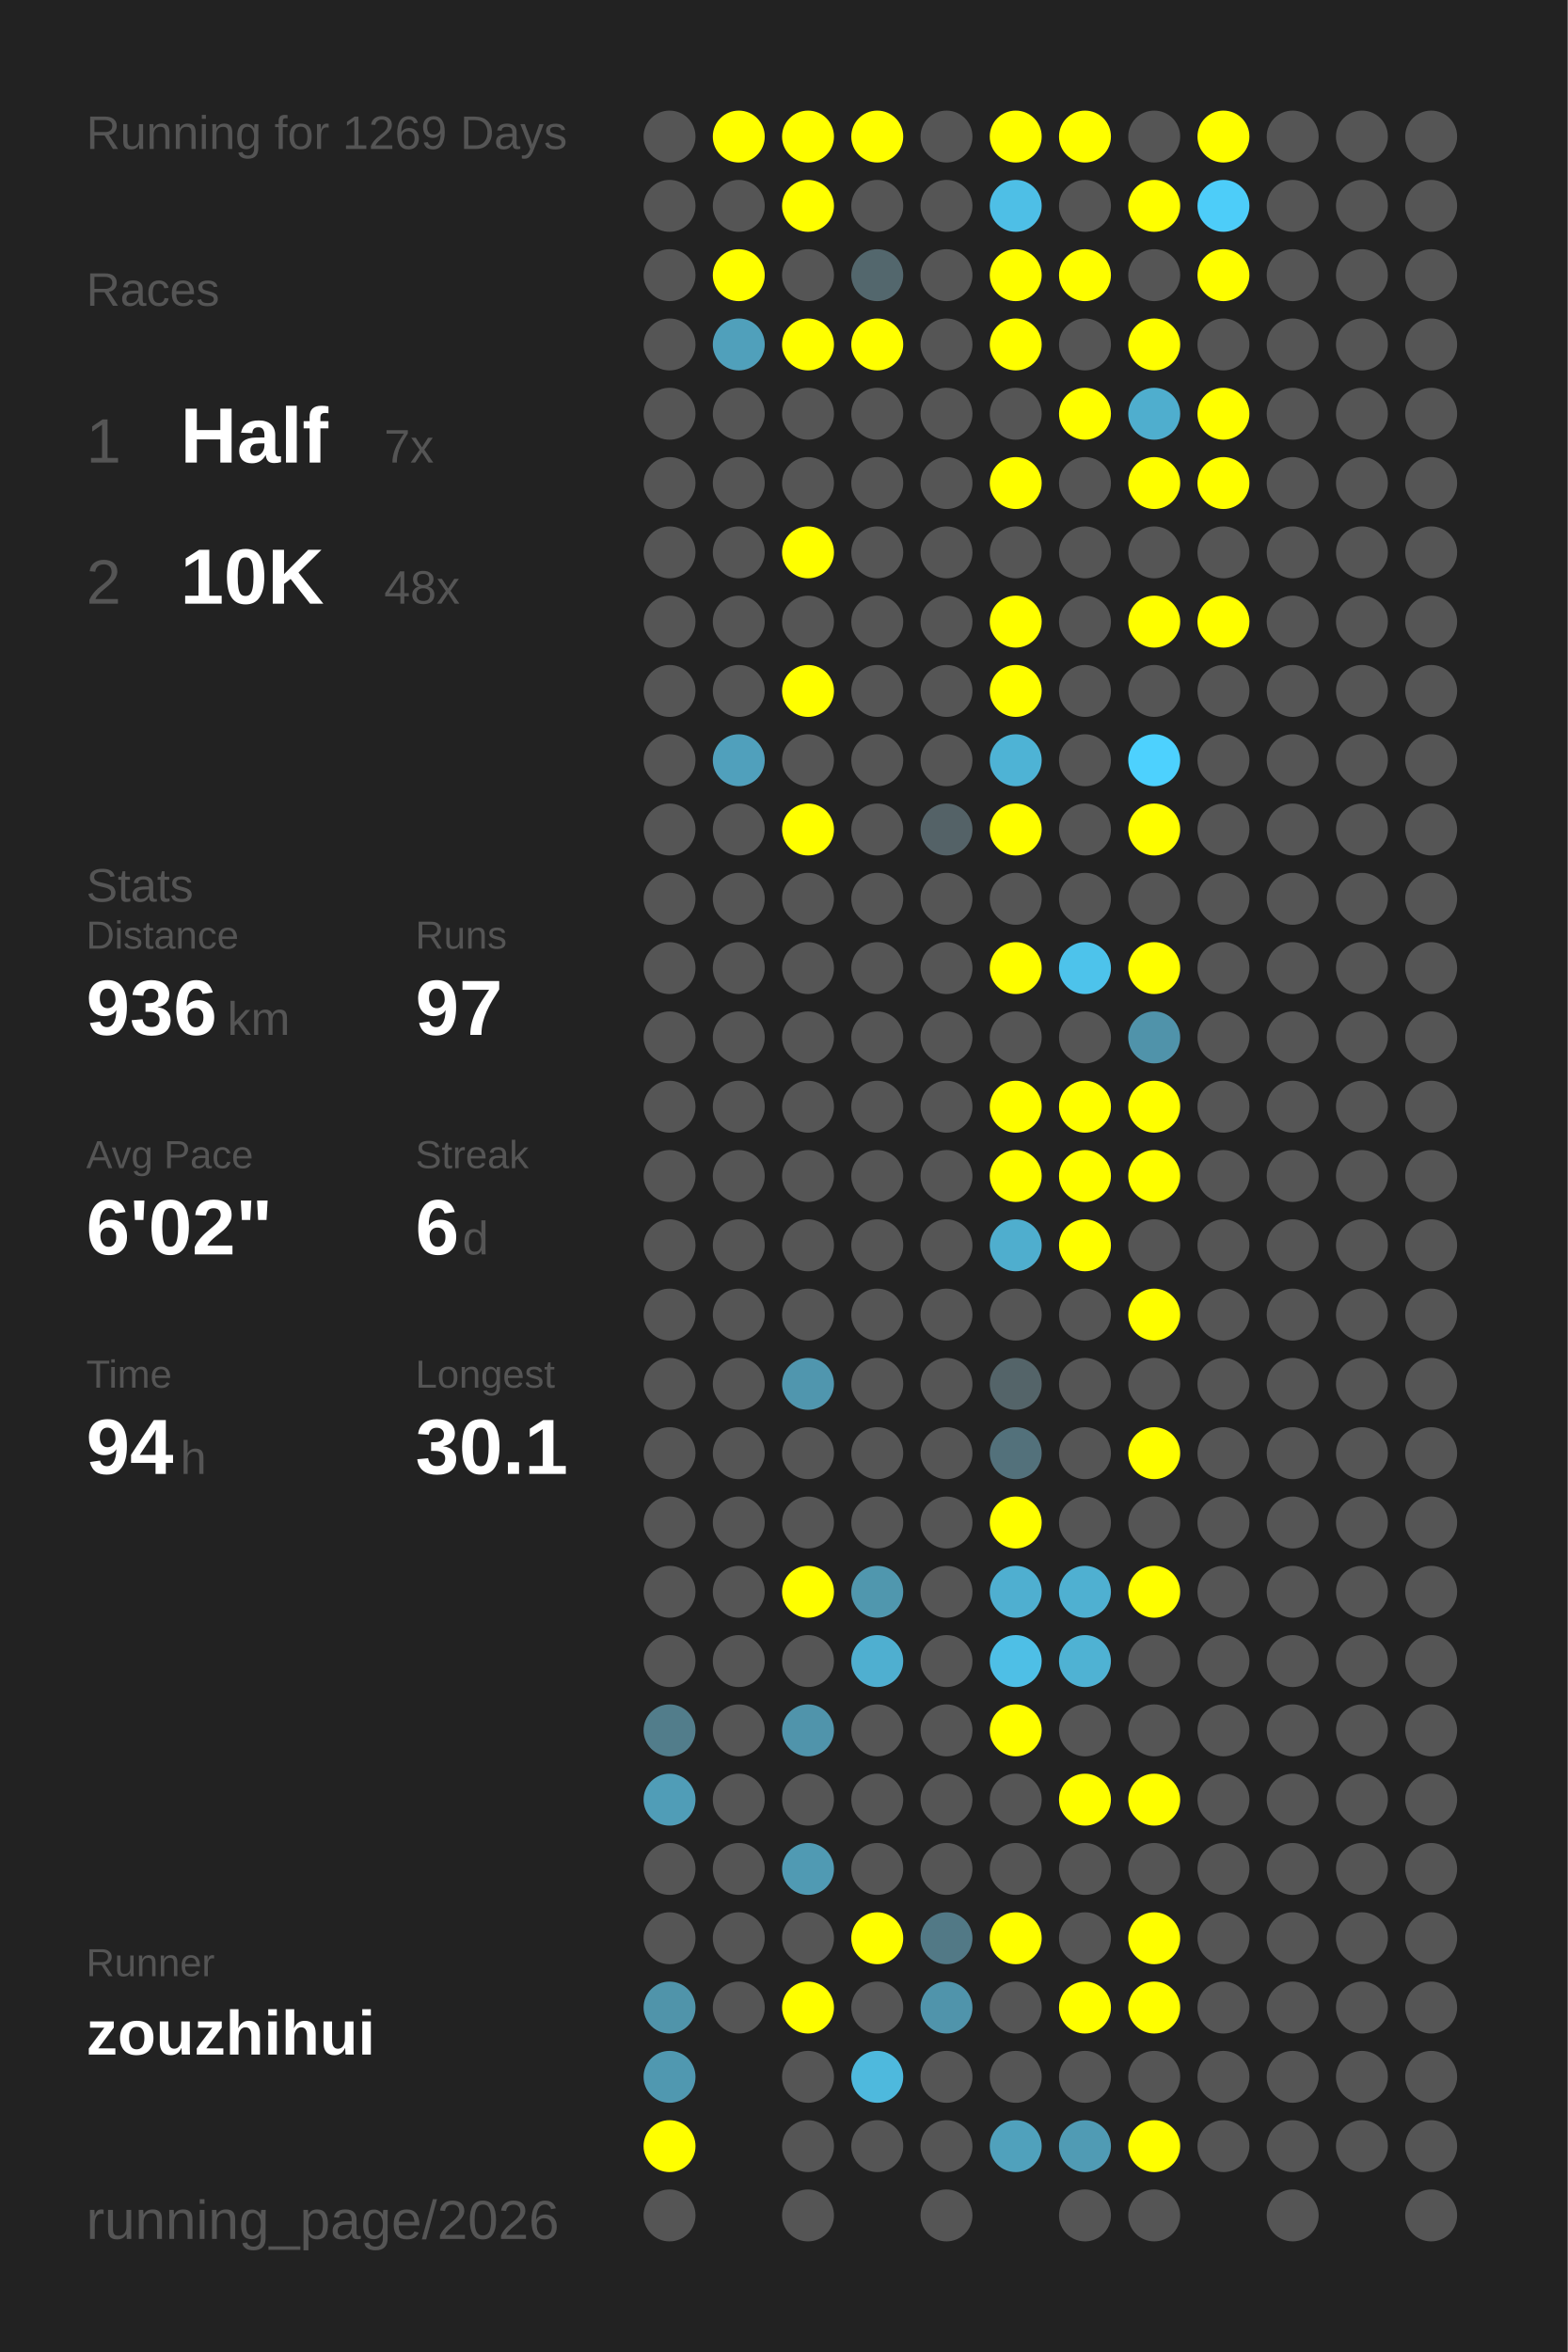
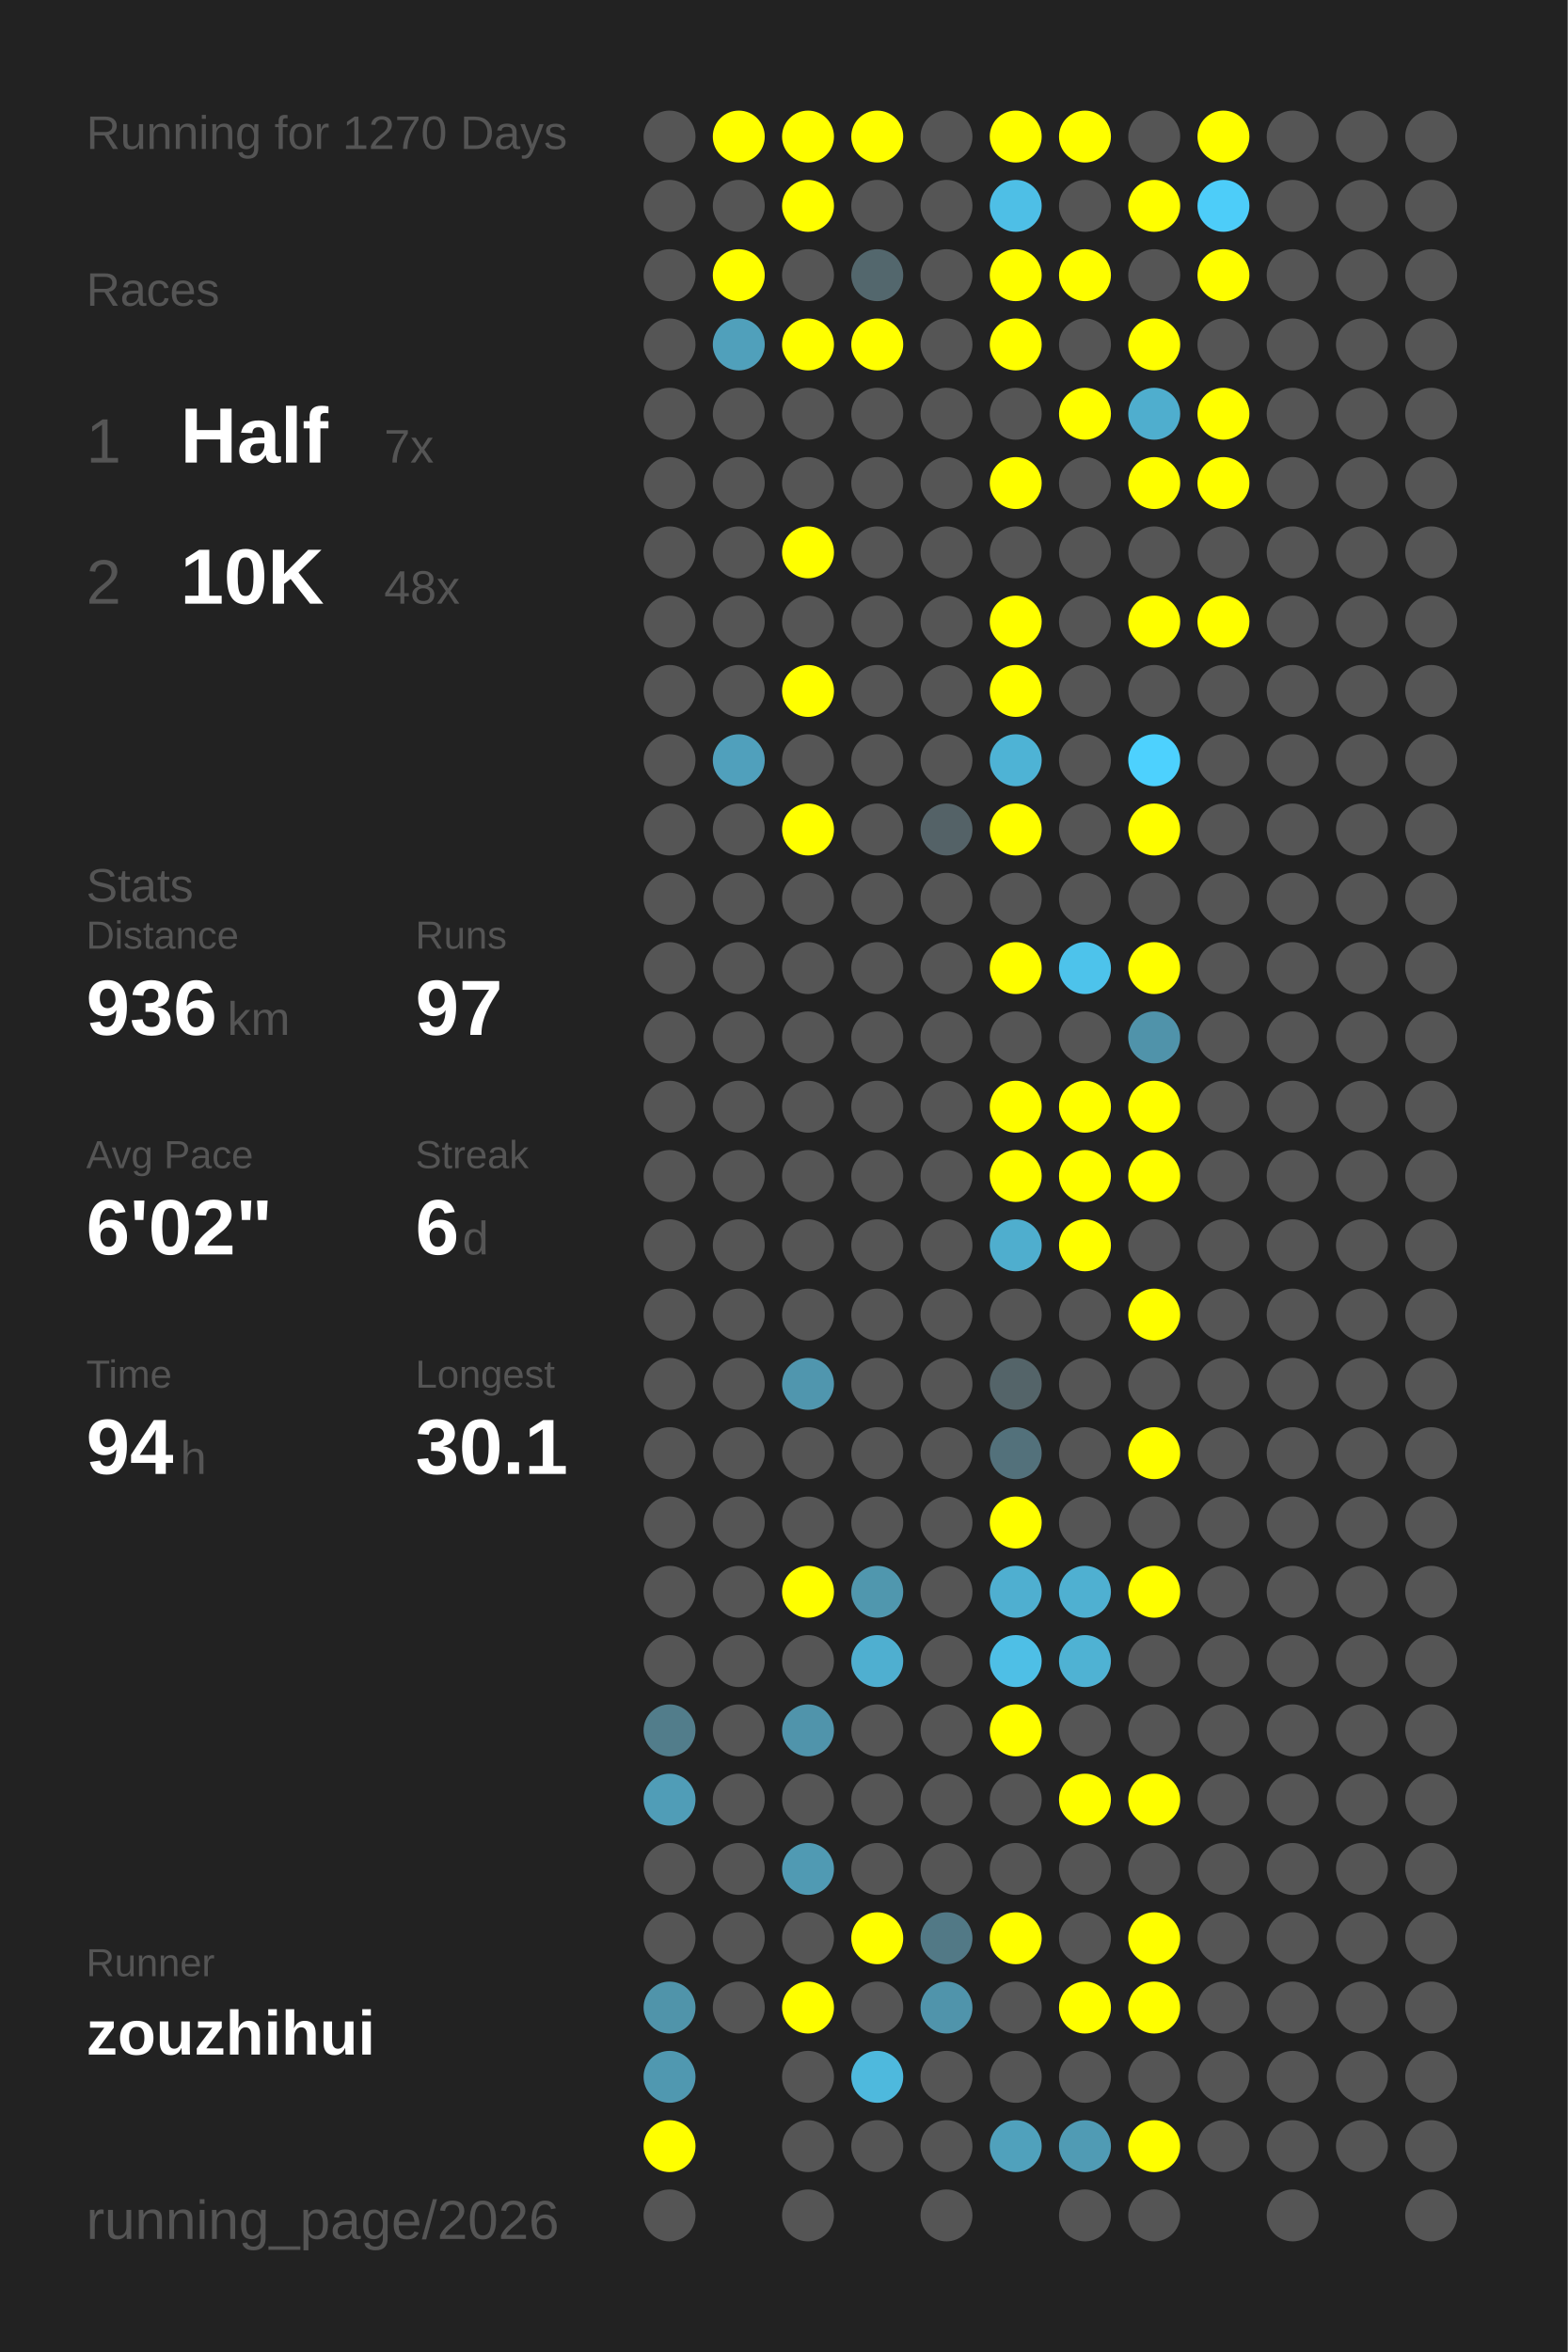
<svg xmlns="http://www.w3.org/2000/svg" baseProfile="full" height="300mm" version="1.1" viewBox="0,0,200,300" width="200mm">
  <defs />
  <rect fill="#222222" height="300" width="200" x="0" y="0" />
-   <text fill="#555555" style="font-size:6px; font-family:Arial;" x="11" y="19">Running for 1269 Days</text>
+   <text fill="#555555" style="font-size:6px; font-family:Arial;" x="11" y="19">Running for 1270 Days</text>
  <text fill="#555555" style="font-size:6px; font-family:Arial;" x="11" y="39">Races</text>
  <text fill="#555555" style="font-size:8px; font-family:Arial;" x="11" y="59">1</text>
  <text fill="#FFFFFF" style="font-size:10px; font-family:Arial; font-weight:bold;" x="23" y="59">Half</text>
  <text fill="#555555" style="font-size:6px; font-family:Arial;" x="49" y="59">7x</text>
  <text fill="#555555" style="font-size:8px; font-family:Arial;" x="11" y="77">2</text>
  <text fill="#FFFFFF" style="font-size:10px; font-family:Arial; font-weight:bold;" x="23" y="77">10K</text>
  <text fill="#555555" style="font-size:6px; font-family:Arial;" x="49" y="77">48x</text>
  <text fill="#555555" style="font-size:6px; font-family:Arial;" x="11" y="115">Stats</text>
  <text fill="#555555" style="font-size:5px; font-family:Arial;" x="11" y="121">Distance</text>
  <text fill="#FFFFFF" style="font-size:10px; font-family:Arial; font-weight:bold;" x="11" y="132">936</text>
  <text fill="#555555" style="font-size:6px; font-family:Arial;" x="29" y="132">km</text>
  <text fill="#555555" style="font-size:5px; font-family:Arial;" x="53" y="121">Runs</text>
  <text fill="#FFFFFF" style="font-size:10px; font-family:Arial; font-weight:bold;" x="53" y="132">97</text>
  <text fill="#555555" style="font-size:5px; font-family:Arial;" x="11" y="149">Avg Pace</text>
  <text fill="#FFFFFF" style="font-size:10px; font-family:Arial; font-weight:bold;" x="11" y="160">6'02"</text>
  <text fill="#555555" style="font-size:5px; font-family:Arial;" x="53" y="149">Streak</text>
  <text fill="#FFFFFF" style="font-size:10px; font-family:Arial; font-weight:bold;" x="53" y="160">6</text>
  <text fill="#555555" style="font-size:6px; font-family:Arial;" x="59" y="160">d</text>
  <text fill="#555555" style="font-size:5px; font-family:Arial;" x="11" y="177">Time</text>
  <text fill="#FFFFFF" style="font-size:10px; font-family:Arial; font-weight:bold;" x="11" y="188">94</text>
  <text fill="#555555" style="font-size:6px; font-family:Arial;" x="23" y="188">h</text>
  <text fill="#555555" style="font-size:5px; font-family:Arial;" x="53" y="177">Longest</text>
  <text fill="#FFFFFF" style="font-size:10px; font-family:Arial; font-weight:bold;" x="53" y="188">30.1</text>
  <text fill="#555555" style="font-size:5px; font-family:Arial;" x="11" y="252.065">Runner</text>
  <text fill="#FFFFFF" style="font-size:8px; font-family:Arial; font-weight:bold;" x="11" y="262.065">zouzhihui</text>
  <text fill="#555555" style="font-size:7px; font-family:Arial;" x="11" y="285.581">running_page/2026</text>
  <circle cx="85.417" cy="17.419" fill="#555555" r="3.312" />
  <circle cx="85.417" cy="26.258" fill="#555555" r="3.312" />
  <circle cx="85.417" cy="35.097" fill="#555555" r="3.312" />
  <circle cx="85.417" cy="43.935" fill="#555555" r="3.312" />
  <circle cx="85.417" cy="52.774" fill="#555555" r="3.312" />
  <circle cx="85.417" cy="61.613" fill="#555555" r="3.312" />
  <circle cx="85.417" cy="70.452" fill="#555555" r="3.312" />
  <circle cx="85.417" cy="79.29" fill="#555555" r="3.312" />
  <circle cx="85.417" cy="88.129" fill="#555555" r="3.312" />
  <circle cx="85.417" cy="96.968" fill="#555555" r="3.312" />
  <circle cx="85.417" cy="105.806" fill="#555555" r="3.312" />
  <circle cx="85.417" cy="114.645" fill="#555555" r="3.312" />
  <circle cx="85.417" cy="123.484" fill="#555555" r="3.312" />
  <circle cx="85.417" cy="132.323" fill="#555555" r="3.312" />
  <circle cx="85.417" cy="141.161" fill="#555555" r="3.312" />
  <circle cx="85.417" cy="150" fill="#555555" r="3.312" />
  <circle cx="85.417" cy="158.839" fill="#555555" r="3.312" />
  <circle cx="85.417" cy="167.677" fill="#555555" r="3.312" />
  <circle cx="85.417" cy="176.516" fill="#555555" r="3.312" />
  <circle cx="85.417" cy="185.355" fill="#555555" r="3.312" />
  <circle cx="85.417" cy="194.194" fill="#555555" r="3.312" />
  <circle cx="85.417" cy="203.032" fill="#555555" r="3.312" />
  <circle cx="85.417" cy="211.871" fill="#555555" r="3.312" />
  <circle cx="85.417" cy="220.71" fill="#527d8b" r="3.312" />
  <circle cx="85.417" cy="229.548" fill="#509db7" r="3.312" />
  <circle cx="85.417" cy="238.387" fill="#555555" r="3.312" />
  <circle cx="85.417" cy="247.226" fill="#555555" r="3.312" />
  <circle cx="85.417" cy="256.065" fill="#5094aa" r="3.312" />
  <circle cx="85.417" cy="264.903" fill="#5098b0" r="3.312" />
  <circle cx="85.417" cy="273.742" fill="#FFFF00" r="3.312" />
  <circle cx="85.417" cy="282.581" fill="#555555" r="3.312" />
  <circle cx="94.25" cy="17.419" fill="#FFFF00" r="3.312" />
  <circle cx="94.25" cy="26.258" fill="#555555" r="3.312" />
  <circle cx="94.25" cy="35.097" fill="#FFFF00" r="3.312" />
  <circle cx="94.25" cy="43.935" fill="#50a0bb" r="3.312" />
  <circle cx="94.25" cy="52.774" fill="#555555" r="3.312" />
  <circle cx="94.25" cy="61.613" fill="#555555" r="3.312" />
  <circle cx="94.25" cy="70.452" fill="#555555" r="3.312" />
  <circle cx="94.25" cy="79.29" fill="#555555" r="3.312" />
  <circle cx="94.25" cy="88.129" fill="#555555" r="3.312" />
  <circle cx="94.25" cy="96.968" fill="#50a0bc" r="3.312" />
  <circle cx="94.25" cy="105.806" fill="#555555" r="3.312" />
  <circle cx="94.25" cy="114.645" fill="#555555" r="3.312" />
  <circle cx="94.25" cy="123.484" fill="#555555" r="3.312" />
  <circle cx="94.25" cy="132.323" fill="#555555" r="3.312" />
  <circle cx="94.25" cy="141.161" fill="#555555" r="3.312" />
  <circle cx="94.25" cy="150" fill="#555555" r="3.312" />
  <circle cx="94.25" cy="158.839" fill="#555555" r="3.312" />
  <circle cx="94.25" cy="167.677" fill="#555555" r="3.312" />
  <circle cx="94.25" cy="176.516" fill="#555555" r="3.312" />
  <circle cx="94.25" cy="185.355" fill="#555555" r="3.312" />
  <circle cx="94.25" cy="194.194" fill="#555555" r="3.312" />
  <circle cx="94.25" cy="203.032" fill="#555555" r="3.312" />
  <circle cx="94.25" cy="211.871" fill="#555555" r="3.312" />
  <circle cx="94.25" cy="220.71" fill="#555555" r="3.312" />
  <circle cx="94.25" cy="229.548" fill="#555555" r="3.312" />
  <circle cx="94.25" cy="238.387" fill="#555555" r="3.312" />
  <circle cx="94.25" cy="247.226" fill="#555555" r="3.312" />
  <circle cx="94.25" cy="256.065" fill="#555555" r="3.312" />
  <circle cx="103.083" cy="17.419" fill="#FFFF00" r="3.312" />
  <circle cx="103.083" cy="26.258" fill="#FFFF00" r="3.312" />
  <circle cx="103.083" cy="35.097" fill="#555555" r="3.312" />
  <circle cx="103.083" cy="43.935" fill="#FFFF00" r="3.312" />
  <circle cx="103.083" cy="52.774" fill="#555555" r="3.312" />
  <circle cx="103.083" cy="61.613" fill="#555555" r="3.312" />
  <circle cx="103.083" cy="70.452" fill="#FFFF00" r="3.312" />
  <circle cx="103.083" cy="79.29" fill="#555555" r="3.312" />
  <circle cx="103.083" cy="88.129" fill="#FFFF00" r="3.312" />
  <circle cx="103.083" cy="96.968" fill="#555555" r="3.312" />
  <circle cx="103.083" cy="105.806" fill="#FFFF00" r="3.312" />
  <circle cx="103.083" cy="114.645" fill="#555555" r="3.312" />
  <circle cx="103.083" cy="123.484" fill="#555555" r="3.312" />
  <circle cx="103.083" cy="132.323" fill="#555555" r="3.312" />
  <circle cx="103.083" cy="141.161" fill="#555555" r="3.312" />
  <circle cx="103.083" cy="150" fill="#555555" r="3.312" />
  <circle cx="103.083" cy="158.839" fill="#555555" r="3.312" />
  <circle cx="103.083" cy="167.677" fill="#555555" r="3.312" />
  <circle cx="103.083" cy="176.516" fill="#5096ae" r="3.312" />
  <circle cx="103.083" cy="185.355" fill="#555555" r="3.312" />
  <circle cx="103.083" cy="194.194" fill="#555555" r="3.312" />
  <circle cx="103.083" cy="203.032" fill="#FFFF00" r="3.312" />
  <circle cx="103.083" cy="211.871" fill="#555555" r="3.312" />
  <circle cx="103.083" cy="220.71" fill="#5094ab" r="3.312" />
  <circle cx="103.083" cy="229.548" fill="#555555" r="3.312" />
  <circle cx="103.083" cy="238.387" fill="#509ab3" r="3.312" />
  <circle cx="103.083" cy="247.226" fill="#555555" r="3.312" />
  <circle cx="103.083" cy="256.065" fill="#FFFF00" r="3.312" />
  <circle cx="103.083" cy="264.903" fill="#555555" r="3.312" />
  <circle cx="103.083" cy="273.742" fill="#555555" r="3.312" />
  <circle cx="103.083" cy="282.581" fill="#555555" r="3.312" />
  <circle cx="111.917" cy="17.419" fill="#FFFF00" r="3.312" />
  <circle cx="111.917" cy="26.258" fill="#555555" r="3.312" />
  <circle cx="111.917" cy="35.097" fill="#53676d" r="3.312" />
  <circle cx="111.917" cy="43.935" fill="#FFFF00" r="3.312" />
  <circle cx="111.917" cy="52.774" fill="#555555" r="3.312" />
  <circle cx="111.917" cy="61.613" fill="#555555" r="3.312" />
  <circle cx="111.917" cy="70.452" fill="#555555" r="3.312" />
  <circle cx="111.917" cy="79.29" fill="#555555" r="3.312" />
  <circle cx="111.917" cy="88.129" fill="#555555" r="3.312" />
  <circle cx="111.917" cy="96.968" fill="#555555" r="3.312" />
  <circle cx="111.917" cy="105.806" fill="#555555" r="3.312" />
  <circle cx="111.917" cy="114.645" fill="#555555" r="3.312" />
  <circle cx="111.917" cy="123.484" fill="#555555" r="3.312" />
  <circle cx="111.917" cy="132.323" fill="#555555" r="3.312" />
  <circle cx="111.917" cy="141.161" fill="#555555" r="3.312" />
  <circle cx="111.917" cy="150" fill="#555555" r="3.312" />
  <circle cx="111.917" cy="158.839" fill="#555555" r="3.312" />
  <circle cx="111.917" cy="167.677" fill="#555555" r="3.312" />
  <circle cx="111.917" cy="176.516" fill="#555555" r="3.312" />
  <circle cx="111.917" cy="185.355" fill="#555555" r="3.312" />
  <circle cx="111.917" cy="194.194" fill="#555555" r="3.312" />
  <circle cx="111.917" cy="203.032" fill="#5097ae" r="3.312" />
  <circle cx="111.917" cy="211.871" fill="#4fafd0" r="3.312" />
  <circle cx="111.917" cy="220.71" fill="#555555" r="3.312" />
  <circle cx="111.917" cy="229.548" fill="#555555" r="3.312" />
  <circle cx="111.917" cy="238.387" fill="#555555" r="3.312" />
  <circle cx="111.917" cy="247.226" fill="#FFFF00" r="3.312" />
  <circle cx="111.917" cy="256.065" fill="#555555" r="3.312" />
  <circle cx="111.917" cy="264.903" fill="#4eb9dd" r="3.312" />
  <circle cx="111.917" cy="273.742" fill="#555555" r="3.312" />
  <circle cx="120.75" cy="17.419" fill="#555555" r="3.312" />
  <circle cx="120.75" cy="26.258" fill="#555555" r="3.312" />
  <circle cx="120.75" cy="35.097" fill="#555555" r="3.312" />
  <circle cx="120.75" cy="43.935" fill="#555555" r="3.312" />
  <circle cx="120.75" cy="52.774" fill="#555555" r="3.312" />
  <circle cx="120.75" cy="61.613" fill="#555555" r="3.312" />
  <circle cx="120.75" cy="70.452" fill="#555555" r="3.312" />
  <circle cx="120.75" cy="79.29" fill="#555555" r="3.312" />
  <circle cx="120.75" cy="88.129" fill="#555555" r="3.312" />
  <circle cx="120.75" cy="96.968" fill="#555555" r="3.312" />
  <circle cx="120.75" cy="105.806" fill="#546267" r="3.312" />
  <circle cx="120.75" cy="114.645" fill="#555555" r="3.312" />
  <circle cx="120.75" cy="123.484" fill="#555555" r="3.312" />
  <circle cx="120.75" cy="132.323" fill="#555555" r="3.312" />
  <circle cx="120.75" cy="141.161" fill="#555555" r="3.312" />
  <circle cx="120.75" cy="150" fill="#555555" r="3.312" />
  <circle cx="120.75" cy="158.839" fill="#555555" r="3.312" />
  <circle cx="120.75" cy="167.677" fill="#555555" r="3.312" />
  <circle cx="120.75" cy="176.516" fill="#555555" r="3.312" />
  <circle cx="120.75" cy="185.355" fill="#555555" r="3.312" />
  <circle cx="120.75" cy="194.194" fill="#555555" r="3.312" />
  <circle cx="120.75" cy="203.032" fill="#555555" r="3.312" />
  <circle cx="120.75" cy="211.871" fill="#555555" r="3.312" />
  <circle cx="120.75" cy="220.71" fill="#555555" r="3.312" />
  <circle cx="120.75" cy="229.548" fill="#555555" r="3.312" />
  <circle cx="120.75" cy="238.387" fill="#555555" r="3.312" />
  <circle cx="120.75" cy="247.226" fill="#527986" r="3.312" />
  <circle cx="120.75" cy="256.065" fill="#5094ab" r="3.312" />
  <circle cx="120.75" cy="264.903" fill="#555555" r="3.312" />
  <circle cx="120.75" cy="273.742" fill="#555555" r="3.312" />
  <circle cx="120.75" cy="282.581" fill="#555555" r="3.312" />
  <circle cx="129.583" cy="17.419" fill="#FFFF00" r="3.312" />
  <circle cx="129.583" cy="26.258" fill="#4ebfe6" r="3.312" />
  <circle cx="129.583" cy="35.097" fill="#FFFF00" r="3.312" />
  <circle cx="129.583" cy="43.935" fill="#FFFF00" r="3.312" />
  <circle cx="129.583" cy="52.774" fill="#555555" r="3.312" />
  <circle cx="129.583" cy="61.613" fill="#FFFF00" r="3.312" />
  <circle cx="129.583" cy="70.452" fill="#555555" r="3.312" />
  <circle cx="129.583" cy="79.29" fill="#FFFF00" r="3.312" />
  <circle cx="129.583" cy="88.129" fill="#FFFF00" r="3.312" />
  <circle cx="129.583" cy="96.968" fill="#4eb3d5" r="3.312" />
  <circle cx="129.583" cy="105.806" fill="#FFFF00" r="3.312" />
  <circle cx="129.583" cy="114.645" fill="#555555" r="3.312" />
  <circle cx="129.583" cy="123.484" fill="#FFFF00" r="3.312" />
  <circle cx="129.583" cy="132.323" fill="#555555" r="3.312" />
  <circle cx="129.583" cy="141.161" fill="#FFFF00" r="3.312" />
  <circle cx="129.583" cy="150" fill="#FFFF00" r="3.312" />
  <circle cx="129.583" cy="158.839" fill="#4faece" r="3.312" />
  <circle cx="129.583" cy="167.677" fill="#555555" r="3.312" />
  <circle cx="129.583" cy="176.516" fill="#546469" r="3.312" />
  <circle cx="129.583" cy="185.355" fill="#53717b" r="3.312" />
  <circle cx="129.583" cy="194.194" fill="#FFFF00" r="3.312" />
  <circle cx="129.583" cy="203.032" fill="#4fafd0" r="3.312" />
  <circle cx="129.583" cy="211.871" fill="#4ebfe6" r="3.312" />
  <circle cx="129.583" cy="220.71" fill="#FFFF00" r="3.312" />
  <circle cx="129.583" cy="229.548" fill="#555555" r="3.312" />
  <circle cx="129.583" cy="238.387" fill="#555555" r="3.312" />
  <circle cx="129.583" cy="247.226" fill="#FFFF00" r="3.312" />
  <circle cx="129.583" cy="256.065" fill="#555555" r="3.312" />
  <circle cx="129.583" cy="264.903" fill="#555555" r="3.312" />
  <circle cx="129.583" cy="273.742" fill="#50a1bc" r="3.312" />
  <circle cx="138.417" cy="17.419" fill="#FFFF00" r="3.312" />
  <circle cx="138.417" cy="26.258" fill="#555555" r="3.312" />
  <circle cx="138.417" cy="35.097" fill="#FFFF00" r="3.312" />
  <circle cx="138.417" cy="43.935" fill="#555555" r="3.312" />
  <circle cx="138.417" cy="52.774" fill="#FFFF00" r="3.312" />
  <circle cx="138.417" cy="61.613" fill="#555555" r="3.312" />
  <circle cx="138.417" cy="70.452" fill="#555555" r="3.312" />
  <circle cx="138.417" cy="79.29" fill="#555555" r="3.312" />
  <circle cx="138.417" cy="88.129" fill="#555555" r="3.312" />
  <circle cx="138.417" cy="96.968" fill="#555555" r="3.312" />
  <circle cx="138.417" cy="105.806" fill="#555555" r="3.312" />
  <circle cx="138.417" cy="114.645" fill="#555555" r="3.312" />
  <circle cx="138.417" cy="123.484" fill="#4dc3eb" r="3.312" />
  <circle cx="138.417" cy="132.323" fill="#555555" r="3.312" />
  <circle cx="138.417" cy="141.161" fill="#FFFF00" r="3.312" />
  <circle cx="138.417" cy="150" fill="#FFFF00" r="3.312" />
  <circle cx="138.417" cy="158.839" fill="#FFFF00" r="3.312" />
  <circle cx="138.417" cy="167.677" fill="#555555" r="3.312" />
  <circle cx="138.417" cy="176.516" fill="#555555" r="3.312" />
  <circle cx="138.417" cy="185.355" fill="#555555" r="3.312" />
  <circle cx="138.417" cy="194.194" fill="#555555" r="3.312" />
  <circle cx="138.417" cy="203.032" fill="#4fb0d1" r="3.312" />
  <circle cx="138.417" cy="211.871" fill="#4fb2d3" r="3.312" />
  <circle cx="138.417" cy="220.71" fill="#555555" r="3.312" />
  <circle cx="138.417" cy="229.548" fill="#FFFF00" r="3.312" />
  <circle cx="138.417" cy="238.387" fill="#555555" r="3.312" />
  <circle cx="138.417" cy="247.226" fill="#555555" r="3.312" />
  <circle cx="138.417" cy="256.065" fill="#FFFF00" r="3.312" />
  <circle cx="138.417" cy="264.903" fill="#555555" r="3.312" />
  <circle cx="138.417" cy="273.742" fill="#509bb4" r="3.312" />
  <circle cx="138.417" cy="282.581" fill="#555555" r="3.312" />
  <circle cx="147.25" cy="17.419" fill="#555555" r="3.312" />
  <circle cx="147.25" cy="26.258" fill="#FFFF00" r="3.312" />
  <circle cx="147.25" cy="35.097" fill="#555555" r="3.312" />
  <circle cx="147.25" cy="43.935" fill="#FFFF00" r="3.312" />
  <circle cx="147.25" cy="52.774" fill="#4faece" r="3.312" />
  <circle cx="147.25" cy="61.613" fill="#FFFF00" r="3.312" />
  <circle cx="147.25" cy="70.452" fill="#555555" r="3.312" />
  <circle cx="147.25" cy="79.29" fill="#FFFF00" r="3.312" />
  <circle cx="147.25" cy="88.129" fill="#555555" r="3.312" />
  <circle cx="147.25" cy="96.968" fill="#4dd1fe" r="3.312" />
  <circle cx="147.25" cy="105.806" fill="#FFFF00" r="3.312" />
  <circle cx="147.25" cy="114.645" fill="#555555" r="3.312" />
  <circle cx="147.25" cy="123.484" fill="#FFFF00" r="3.312" />
  <circle cx="147.25" cy="132.323" fill="#5093aa" r="3.312" />
  <circle cx="147.25" cy="141.161" fill="#FFFF00" r="3.312" />
  <circle cx="147.25" cy="150" fill="#FFFF00" r="3.312" />
  <circle cx="147.25" cy="158.839" fill="#555555" r="3.312" />
  <circle cx="147.25" cy="167.677" fill="#FFFF00" r="3.312" />
  <circle cx="147.25" cy="176.516" fill="#555555" r="3.312" />
  <circle cx="147.25" cy="185.355" fill="#FFFF00" r="3.312" />
  <circle cx="147.25" cy="194.194" fill="#555555" r="3.312" />
  <circle cx="147.25" cy="203.032" fill="#FFFF00" r="3.312" />
  <circle cx="147.25" cy="211.871" fill="#555555" r="3.312" />
  <circle cx="147.25" cy="220.71" fill="#555555" r="3.312" />
  <circle cx="147.25" cy="229.548" fill="#FFFF00" r="3.312" />
  <circle cx="147.25" cy="238.387" fill="#555555" r="3.312" />
  <circle cx="147.25" cy="247.226" fill="#FFFF00" r="3.312" />
  <circle cx="147.25" cy="256.065" fill="#FFFF00" r="3.312" />
  <circle cx="147.25" cy="264.903" fill="#555555" r="3.312" />
  <circle cx="147.25" cy="273.742" fill="#FFFF00" r="3.312" />
  <circle cx="147.25" cy="282.581" fill="#555555" r="3.312" />
  <circle cx="156.083" cy="17.419" fill="#FFFF00" r="3.312" />
  <circle cx="156.083" cy="26.258" fill="#4dcdf9" r="3.312" />
  <circle cx="156.083" cy="35.097" fill="#FFFF00" r="3.312" />
  <circle cx="156.083" cy="43.935" fill="#555555" r="3.312" />
  <circle cx="156.083" cy="52.774" fill="#FFFF00" r="3.312" />
  <circle cx="156.083" cy="61.613" fill="#FFFF00" r="3.312" />
  <circle cx="156.083" cy="70.452" fill="#555555" r="3.312" />
  <circle cx="156.083" cy="79.29" fill="#FFFF00" r="3.312" />
  <circle cx="156.083" cy="88.129" fill="#555555" r="3.312" />
  <circle cx="156.083" cy="96.968" fill="#555555" r="3.312" />
  <circle cx="156.083" cy="105.806" fill="#555555" r="3.312" />
  <circle cx="156.083" cy="114.645" fill="#555555" r="3.312" />
  <circle cx="156.083" cy="123.484" fill="#555555" r="3.312" />
  <circle cx="156.083" cy="132.323" fill="#555555" r="3.312" />
  <circle cx="156.083" cy="141.161" fill="#555555" r="3.312" />
  <circle cx="156.083" cy="150" fill="#555555" r="3.312" />
  <circle cx="156.083" cy="158.839" fill="#555555" r="3.312" />
  <circle cx="156.083" cy="167.677" fill="#555555" r="3.312" />
  <circle cx="156.083" cy="176.516" fill="#555555" r="3.312" />
  <circle cx="156.083" cy="185.355" fill="#555555" r="3.312" />
  <circle cx="156.083" cy="194.194" fill="#555555" r="3.312" />
  <circle cx="156.083" cy="203.032" fill="#555555" r="3.312" />
  <circle cx="156.083" cy="211.871" fill="#555555" r="3.312" />
  <circle cx="156.083" cy="220.71" fill="#555555" r="3.312" />
  <circle cx="156.083" cy="229.548" fill="#555555" r="3.312" />
  <circle cx="156.083" cy="238.387" fill="#555555" r="3.312" />
  <circle cx="156.083" cy="247.226" fill="#555555" r="3.312" />
  <circle cx="156.083" cy="256.065" fill="#555555" r="3.312" />
  <circle cx="156.083" cy="264.903" fill="#555555" r="3.312" />
  <circle cx="156.083" cy="273.742" fill="#555555" r="3.312" />
  <circle cx="164.917" cy="17.419" fill="#555555" r="3.312" />
  <circle cx="164.917" cy="26.258" fill="#555555" r="3.312" />
  <circle cx="164.917" cy="35.097" fill="#555555" r="3.312" />
  <circle cx="164.917" cy="43.935" fill="#555555" r="3.312" />
  <circle cx="164.917" cy="52.774" fill="#555555" r="3.312" />
  <circle cx="164.917" cy="61.613" fill="#555555" r="3.312" />
  <circle cx="164.917" cy="70.452" fill="#555555" r="3.312" />
  <circle cx="164.917" cy="79.29" fill="#555555" r="3.312" />
  <circle cx="164.917" cy="88.129" fill="#555555" r="3.312" />
  <circle cx="164.917" cy="96.968" fill="#555555" r="3.312" />
  <circle cx="164.917" cy="105.806" fill="#555555" r="3.312" />
  <circle cx="164.917" cy="114.645" fill="#555555" r="3.312" />
  <circle cx="164.917" cy="123.484" fill="#555555" r="3.312" />
  <circle cx="164.917" cy="132.323" fill="#555555" r="3.312" />
  <circle cx="164.917" cy="141.161" fill="#555555" r="3.312" />
  <circle cx="164.917" cy="150" fill="#555555" r="3.312" />
  <circle cx="164.917" cy="158.839" fill="#555555" r="3.312" />
  <circle cx="164.917" cy="167.677" fill="#555555" r="3.312" />
  <circle cx="164.917" cy="176.516" fill="#555555" r="3.312" />
  <circle cx="164.917" cy="185.355" fill="#555555" r="3.312" />
  <circle cx="164.917" cy="194.194" fill="#555555" r="3.312" />
  <circle cx="164.917" cy="203.032" fill="#555555" r="3.312" />
  <circle cx="164.917" cy="211.871" fill="#555555" r="3.312" />
  <circle cx="164.917" cy="220.71" fill="#555555" r="3.312" />
  <circle cx="164.917" cy="229.548" fill="#555555" r="3.312" />
  <circle cx="164.917" cy="238.387" fill="#555555" r="3.312" />
  <circle cx="164.917" cy="247.226" fill="#555555" r="3.312" />
  <circle cx="164.917" cy="256.065" fill="#555555" r="3.312" />
  <circle cx="164.917" cy="264.903" fill="#555555" r="3.312" />
  <circle cx="164.917" cy="273.742" fill="#555555" r="3.312" />
  <circle cx="164.917" cy="282.581" fill="#555555" r="3.312" />
  <circle cx="173.75" cy="17.419" fill="#555555" r="3.312" />
  <circle cx="173.75" cy="26.258" fill="#555555" r="3.312" />
  <circle cx="173.75" cy="35.097" fill="#555555" r="3.312" />
  <circle cx="173.75" cy="43.935" fill="#555555" r="3.312" />
  <circle cx="173.75" cy="52.774" fill="#555555" r="3.312" />
  <circle cx="173.75" cy="61.613" fill="#555555" r="3.312" />
  <circle cx="173.75" cy="70.452" fill="#555555" r="3.312" />
  <circle cx="173.75" cy="79.29" fill="#555555" r="3.312" />
  <circle cx="173.75" cy="88.129" fill="#555555" r="3.312" />
  <circle cx="173.75" cy="96.968" fill="#555555" r="3.312" />
  <circle cx="173.75" cy="105.806" fill="#555555" r="3.312" />
  <circle cx="173.75" cy="114.645" fill="#555555" r="3.312" />
  <circle cx="173.75" cy="123.484" fill="#555555" r="3.312" />
  <circle cx="173.75" cy="132.323" fill="#555555" r="3.312" />
  <circle cx="173.75" cy="141.161" fill="#555555" r="3.312" />
  <circle cx="173.75" cy="150" fill="#555555" r="3.312" />
  <circle cx="173.75" cy="158.839" fill="#555555" r="3.312" />
  <circle cx="173.75" cy="167.677" fill="#555555" r="3.312" />
  <circle cx="173.75" cy="176.516" fill="#555555" r="3.312" />
  <circle cx="173.75" cy="185.355" fill="#555555" r="3.312" />
  <circle cx="173.75" cy="194.194" fill="#555555" r="3.312" />
  <circle cx="173.75" cy="203.032" fill="#555555" r="3.312" />
  <circle cx="173.75" cy="211.871" fill="#555555" r="3.312" />
  <circle cx="173.75" cy="220.71" fill="#555555" r="3.312" />
  <circle cx="173.75" cy="229.548" fill="#555555" r="3.312" />
  <circle cx="173.75" cy="238.387" fill="#555555" r="3.312" />
  <circle cx="173.75" cy="247.226" fill="#555555" r="3.312" />
  <circle cx="173.75" cy="256.065" fill="#555555" r="3.312" />
  <circle cx="173.75" cy="264.903" fill="#555555" r="3.312" />
  <circle cx="173.75" cy="273.742" fill="#555555" r="3.312" />
  <circle cx="182.583" cy="17.419" fill="#555555" r="3.312" />
  <circle cx="182.583" cy="26.258" fill="#555555" r="3.312" />
  <circle cx="182.583" cy="35.097" fill="#555555" r="3.312" />
  <circle cx="182.583" cy="43.935" fill="#555555" r="3.312" />
  <circle cx="182.583" cy="52.774" fill="#555555" r="3.312" />
  <circle cx="182.583" cy="61.613" fill="#555555" r="3.312" />
  <circle cx="182.583" cy="70.452" fill="#555555" r="3.312" />
  <circle cx="182.583" cy="79.29" fill="#555555" r="3.312" />
  <circle cx="182.583" cy="88.129" fill="#555555" r="3.312" />
  <circle cx="182.583" cy="96.968" fill="#555555" r="3.312" />
  <circle cx="182.583" cy="105.806" fill="#555555" r="3.312" />
  <circle cx="182.583" cy="114.645" fill="#555555" r="3.312" />
  <circle cx="182.583" cy="123.484" fill="#555555" r="3.312" />
  <circle cx="182.583" cy="132.323" fill="#555555" r="3.312" />
  <circle cx="182.583" cy="141.161" fill="#555555" r="3.312" />
  <circle cx="182.583" cy="150" fill="#555555" r="3.312" />
  <circle cx="182.583" cy="158.839" fill="#555555" r="3.312" />
  <circle cx="182.583" cy="167.677" fill="#555555" r="3.312" />
  <circle cx="182.583" cy="176.516" fill="#555555" r="3.312" />
  <circle cx="182.583" cy="185.355" fill="#555555" r="3.312" />
  <circle cx="182.583" cy="194.194" fill="#555555" r="3.312" />
  <circle cx="182.583" cy="203.032" fill="#555555" r="3.312" />
  <circle cx="182.583" cy="211.871" fill="#555555" r="3.312" />
  <circle cx="182.583" cy="220.71" fill="#555555" r="3.312" />
  <circle cx="182.583" cy="229.548" fill="#555555" r="3.312" />
  <circle cx="182.583" cy="238.387" fill="#555555" r="3.312" />
  <circle cx="182.583" cy="247.226" fill="#555555" r="3.312" />
  <circle cx="182.583" cy="256.065" fill="#555555" r="3.312" />
  <circle cx="182.583" cy="264.903" fill="#555555" r="3.312" />
  <circle cx="182.583" cy="273.742" fill="#555555" r="3.312" />
  <circle cx="182.583" cy="282.581" fill="#555555" r="3.312" />
</svg>
